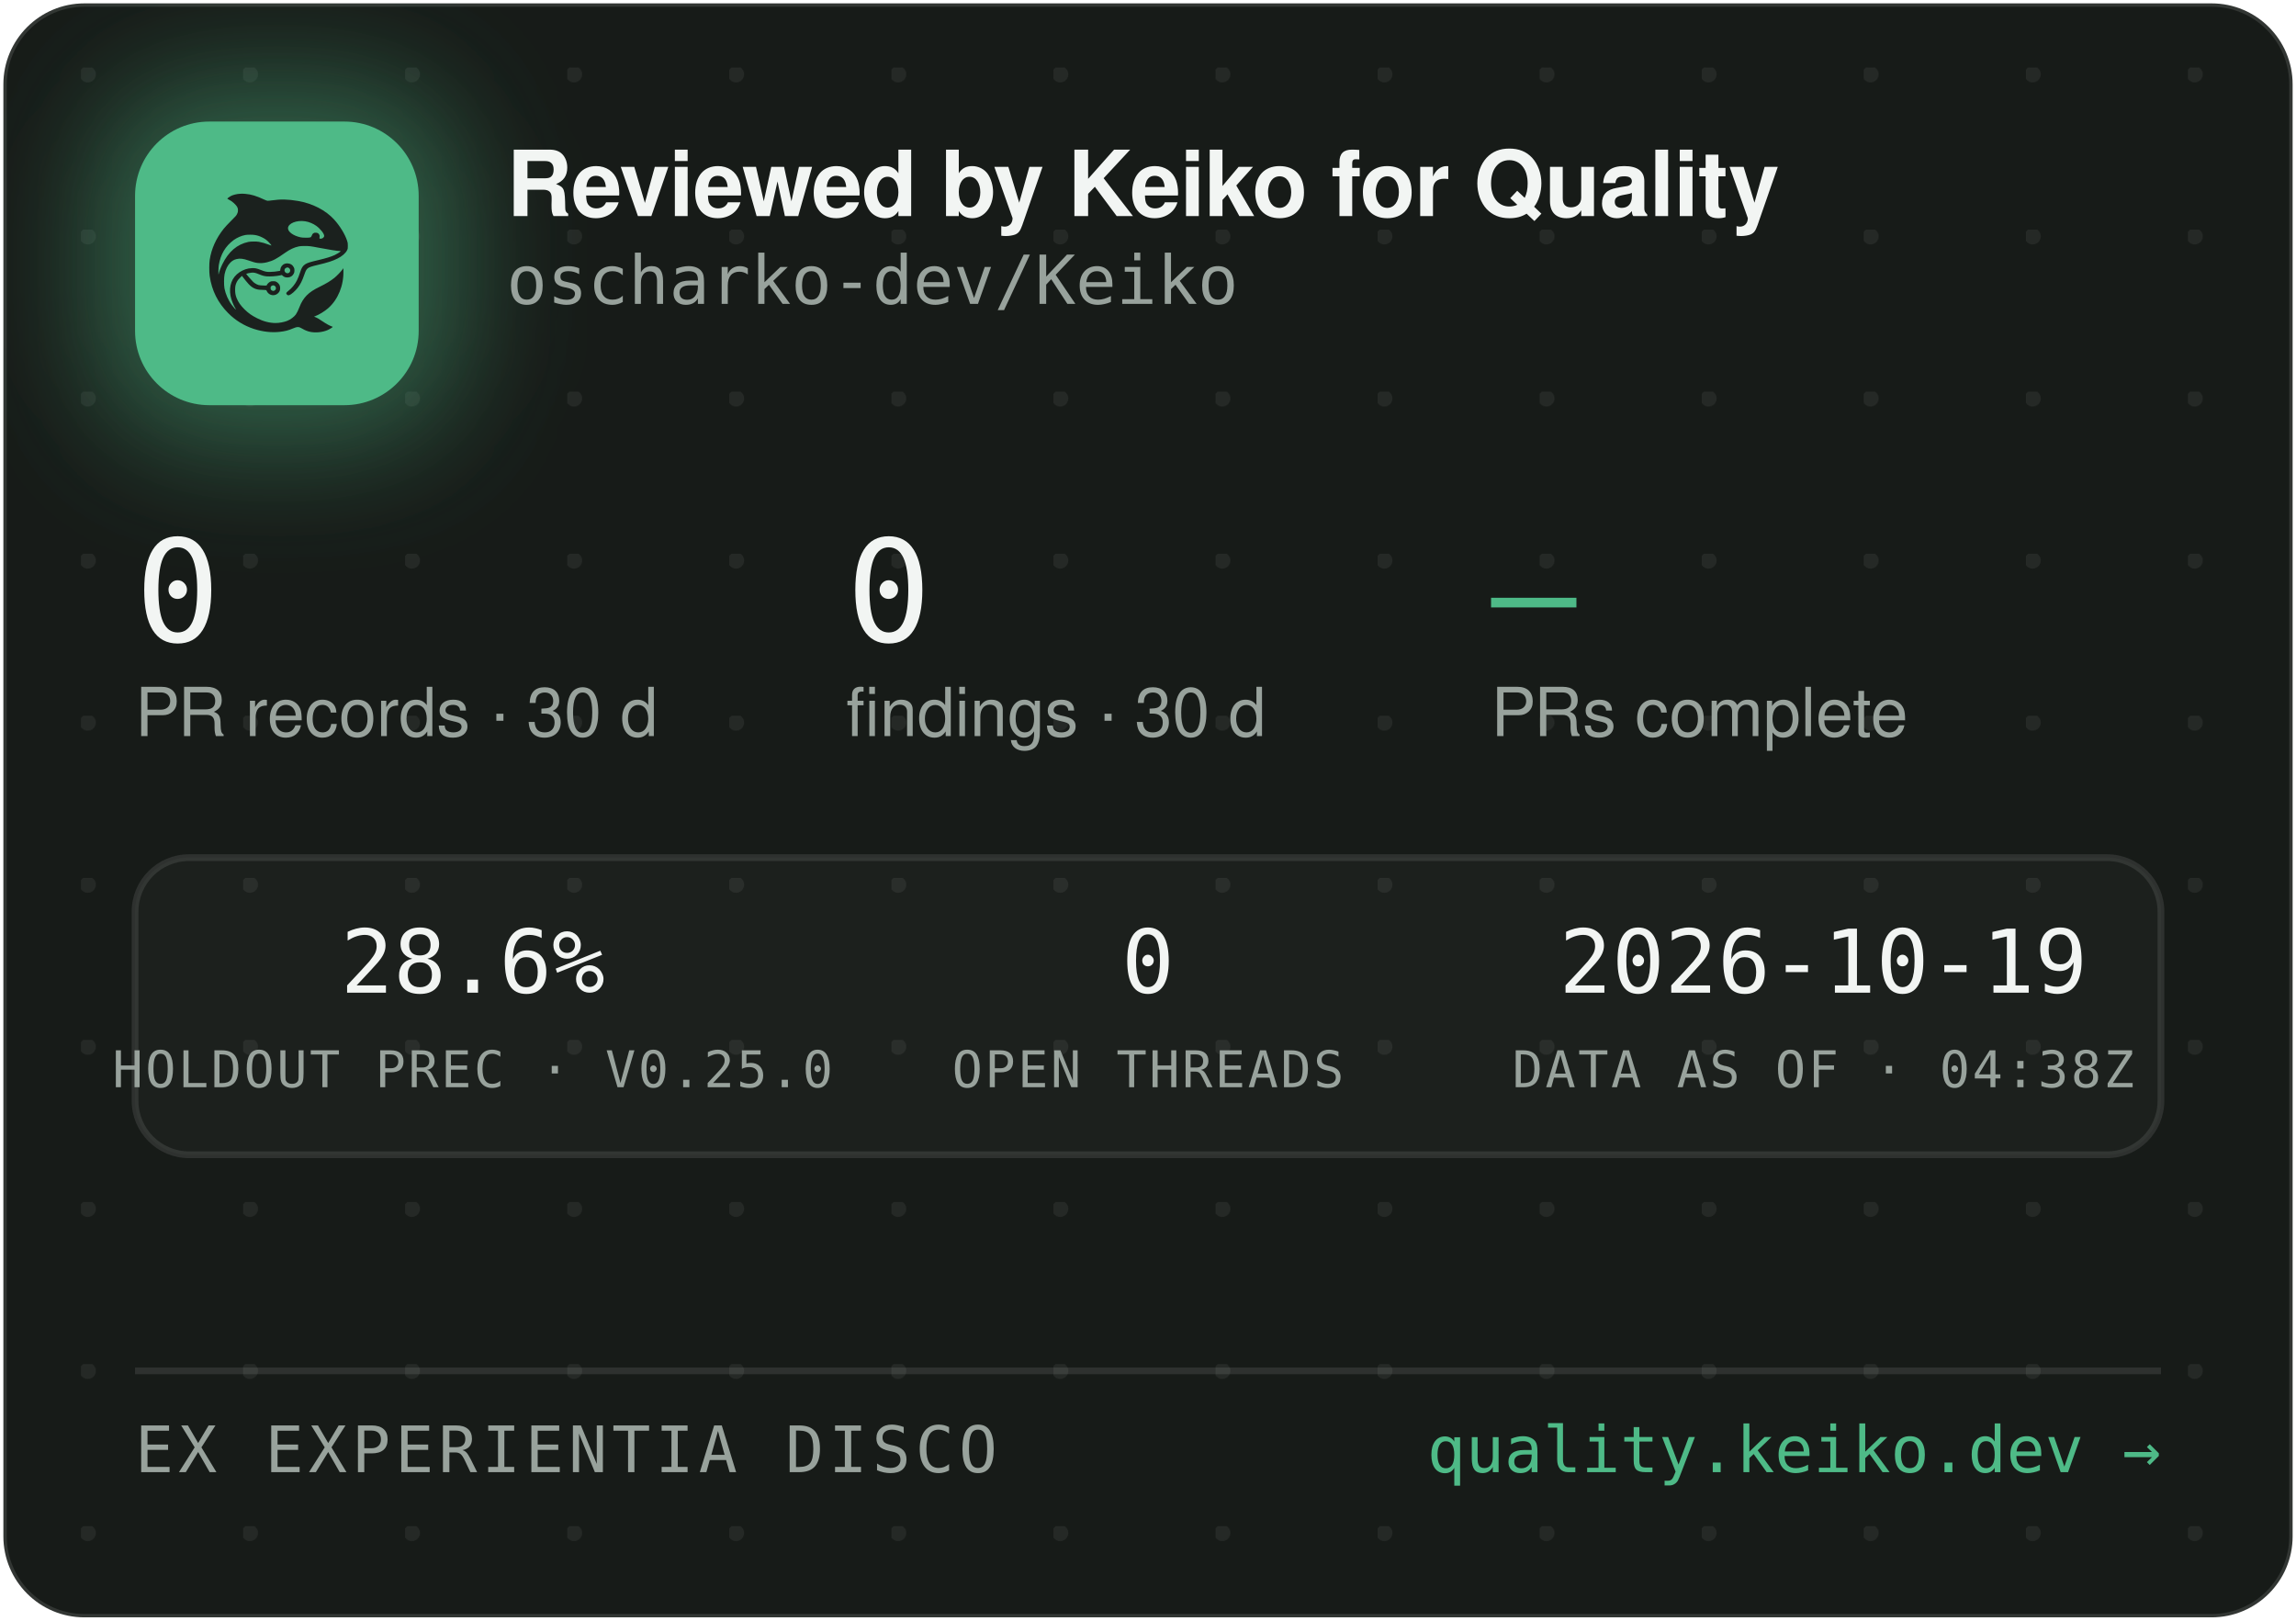
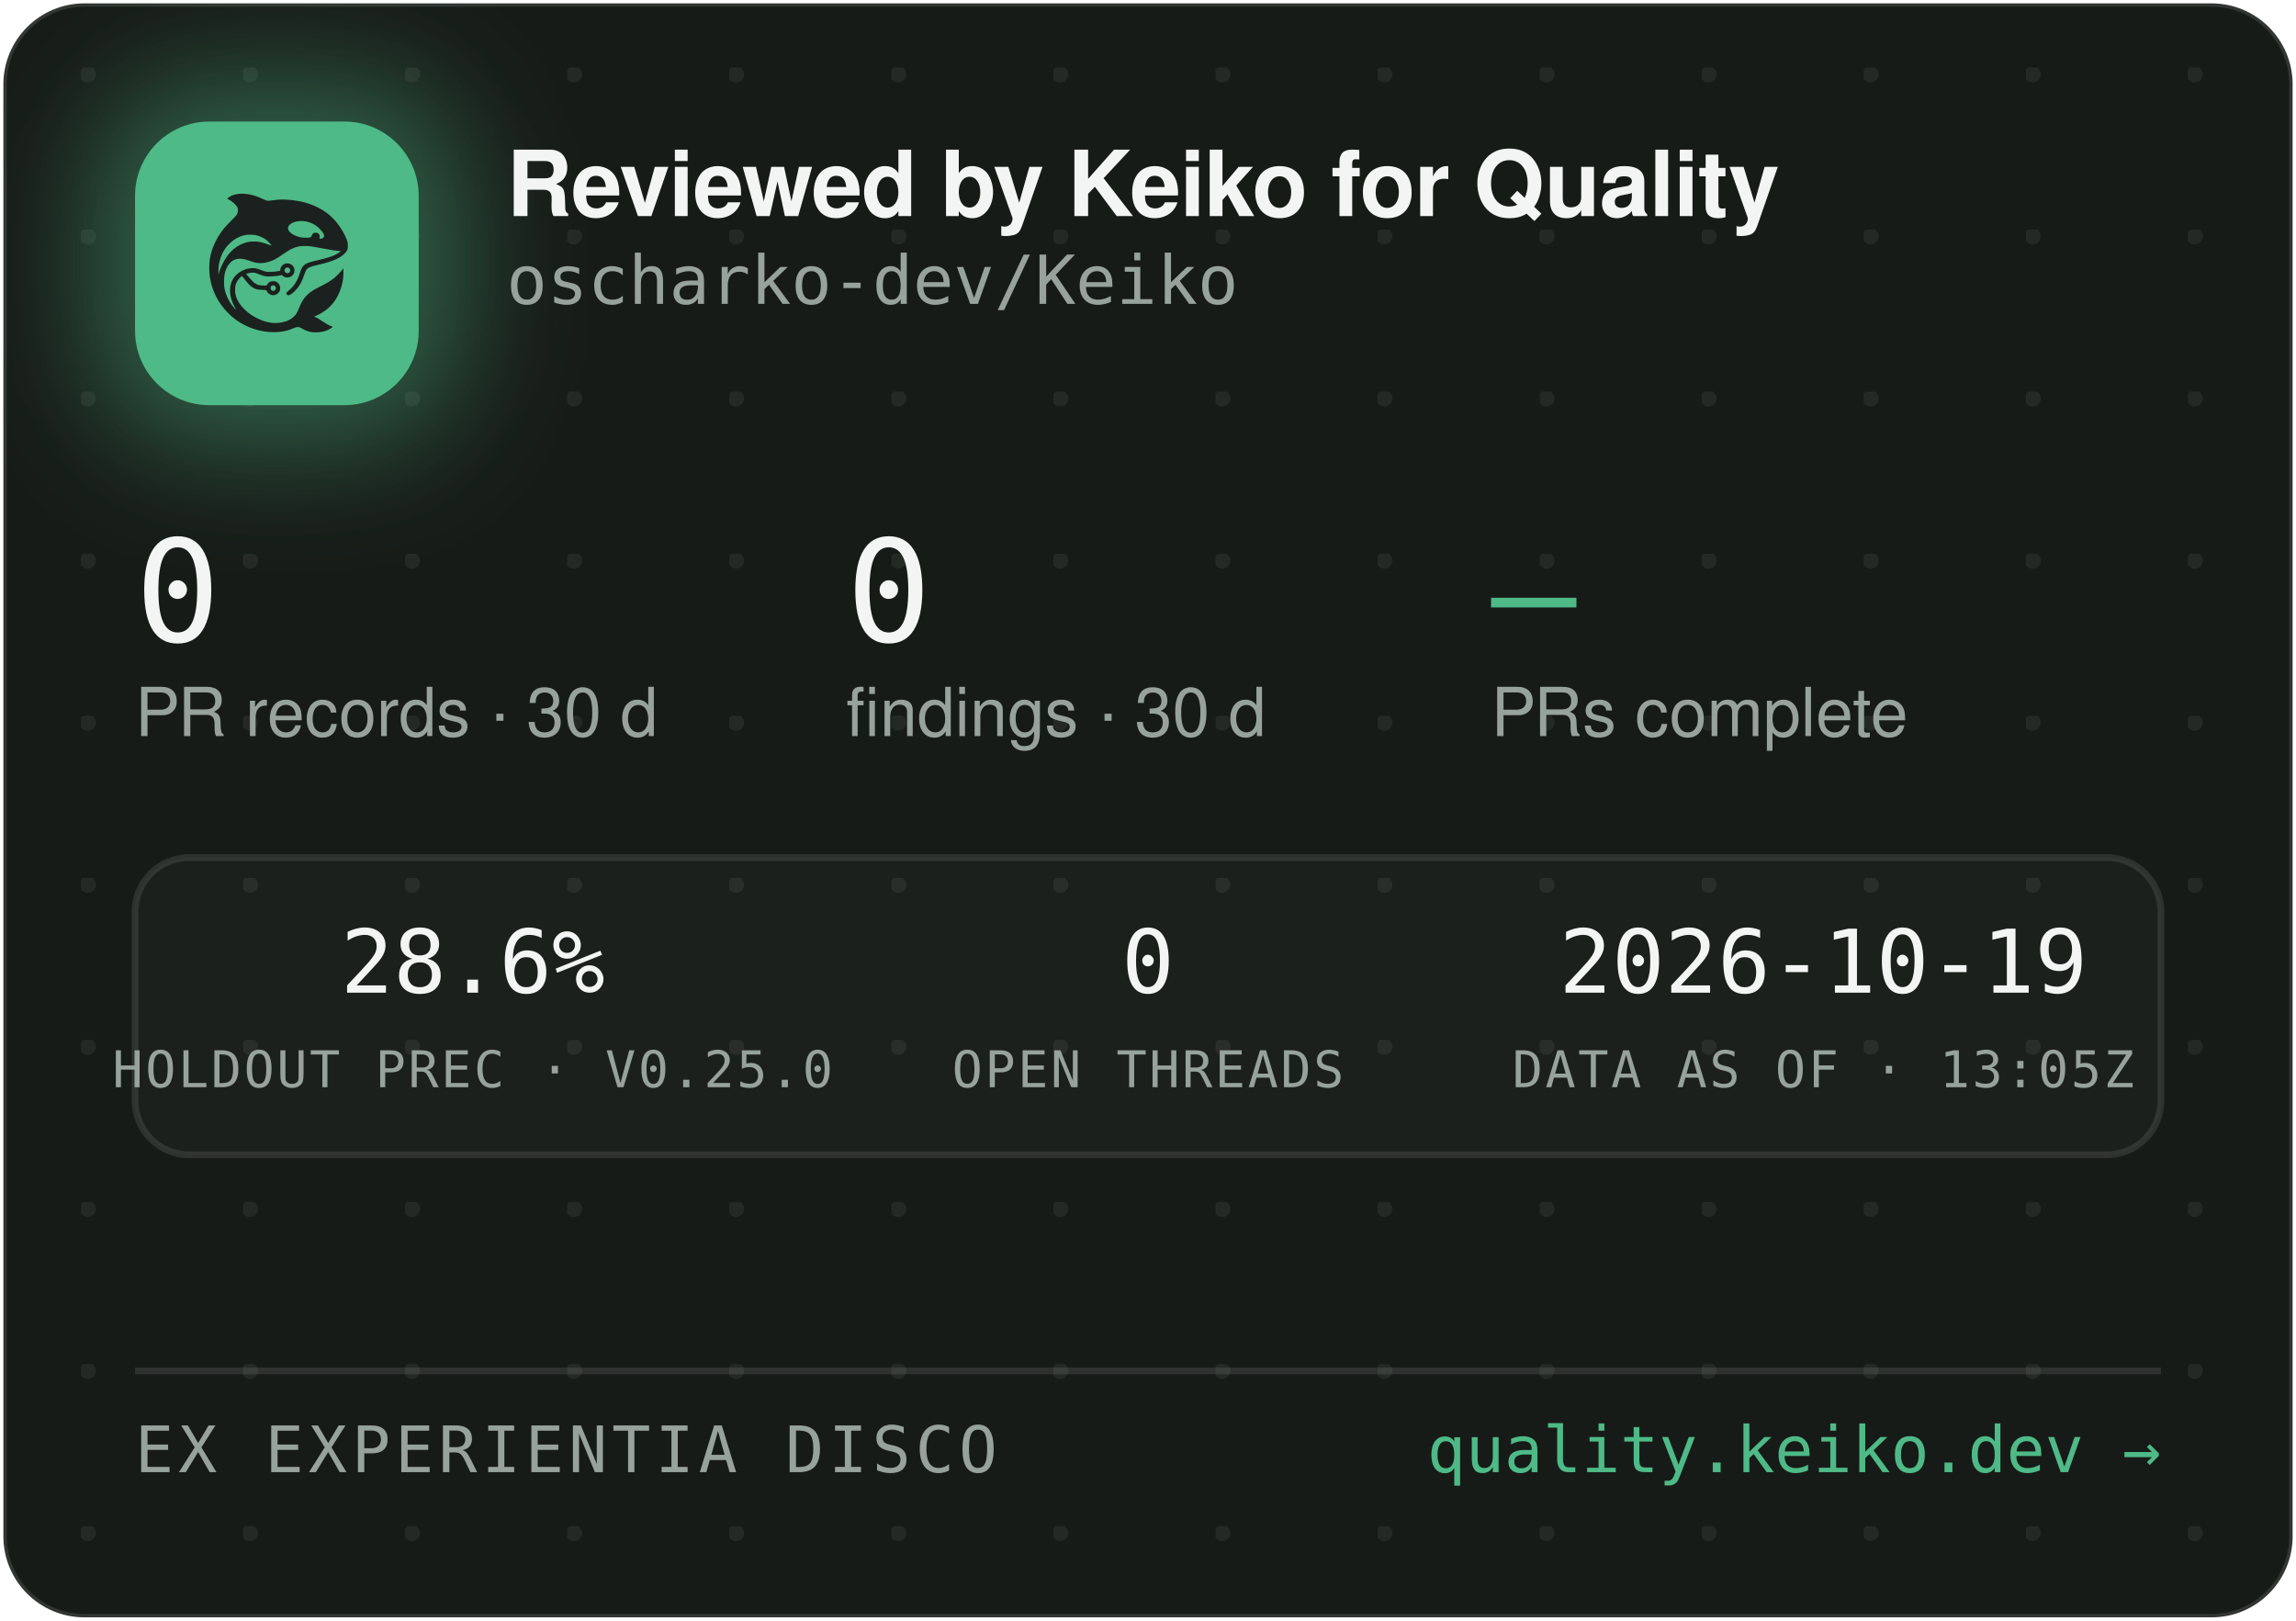
<svg xmlns="http://www.w3.org/2000/svg" width="340" height="240" viewBox="0 0 340 240" role="img" aria-label="Reviewed by Keiko for Quality — oscharko-dev/Keiko">
  <defs>
    <pattern id="dots" width="24" height="24" patternUnits="userSpaceOnUse" x="12" y="10">
      <circle cx="1" cy="1" r="1.2" fill="rgba(233,237,235,0.07)" />
    </pattern>
    <filter id="glow" x="-60%" y="-60%" width="220%" height="220%">
      <feGaussianBlur stdDeviation="9" />
    </filter>
    <clipPath id="card">
      <rect x="0.5" y="0.5" width="339" height="239" rx="12" />
    </clipPath>
  </defs>
  <rect x="0.5" y="0.5" width="339" height="239" rx="12" fill="#171B18" stroke="rgba(255,255,255,0.12)" />
  <rect x="0.5" y="0.5" width="339" height="239" rx="12" fill="url(#dots)" />
  <g clip-path="url(#card)">
    <rect x="14" y="12" width="54" height="54" rx="16" fill="rgba(78,186,135,0.45)" filter="url(#glow)" />
    <rect x="20" y="18" width="42" height="42" rx="11" fill="#4EBA87" />
    <g transform="translate(24,22) scale(0.03320312)">
      <g transform="translate(1024 0) scale(-1 1)">
        <g transform="translate(1024, 1024) scale(-0.1, -0.1)" fill="#1B211E" stroke="none">
          <path d="M3465 8223 c-144 -8 -314 -52 -408 -105 -69 -39 -146 -99 -146 -113 0 -5 30 -24 68 -42 146 -70 323 -229 377 -340 25 -49 29 -70 29 -138 -1 -72 -5 -88 -39 -160 -36 -75 -54 -95 -265 -305 -134 -132 -270 -279 -331 -355 -339 -425 -552 -896 -626 -1390 -25 -165 -25 -549 0 -720 92 -645 368 -1196 826 -1655 322 -324 710 -562 1145 -704 389 -126 793 -172 1155 -130 235 27 377 63 579 149 205 87 268 86 423 -7 102 -62 231 -115 335 -138 247 -56 562 -26 794 74 92 40 244 136 232 146 -4 3 -26 12 -48 19 -86 28 -246 116 -385 211 -162 112 -284 182 -357 207 l-48 17 40 15 c185 70 436 223 595 363 438 386 695 1014 678 1663 l-3 120 -50 -70 c-64 -90 -248 -280 -350 -362 -171 -136 -366 -255 -645 -391 -288 -140 -442 -243 -590 -391 -136 -137 -247 -316 -325 -526 -47 -127 -114 -262 -160 -326 -79 -107 -237 -224 -384 -283 -136 -55 -355 -96 -514 -96 -274 0 -548 71 -832 215 -242 123 -375 216 -553 389 -175 171 -287 332 -361 517 -44 114 -63 216 -63 359 0 152 17 233 74 350 35 70 59 102 136 179 l95 94 21 -29 c55 -75 219 -277 277 -338 171 -183 337 -256 582 -256 56 0 126 -3 155 -7 53 -6 54 -7 76 -57 30 -66 97 -128 172 -156 151 -57 318 11 395 160 33 62 34 193 3 261 -30 64 -88 125 -148 157 -44 23 -63 27 -141 27 -78 0 -97 -4 -140 -27 -58 -30 -131 -105 -141 -142 -6 -25 -8 -26 -93 -26 -47 0 -131 5 -186 10 -87 8 -111 15 -182 51 -45 22 -109 66 -143 96 -59 53 -326 361 -319 367 14 11 179 47 241 52 102 9 177 -7 318 -66 158 -66 243 -89 357 -99 157 -12 413 5 582 40 l93 19 44 -39 c59 -52 135 -75 228 -69 117 8 212 72 262 176 23 47 28 71 28 138 0 70 -4 89 -29 138 -55 110 -145 167 -270 174 -65 3 -91 0 -137 -18 -107 -40 -183 -140 -195 -257 l-6 -52 -51 -11 c-104 -23 -285 -41 -411 -42 -149 -1 -211 12 -402 88 -186 74 -256 88 -403 81 -193 -8 -377 -70 -546 -182 -342 -228 -485 -611 -399 -1064 30 -157 119 -388 209 -541 20 -35 35 -64 33 -66 -8 -8 -111 108 -190 214 -154 206 -278 489 -324 737 -28 154 -25 492 6 635 46 216 133 391 256 514 82 82 161 128 271 156 152 39 300 23 529 -57 217 -76 308 -101 410 -114 137 -17 284 -7 426 30 272 70 414 145 809 425 217 153 399 238 610 283 64 14 129 18 265 18 197 0 269 -9 615 -76 461 -89 843 -149 952 -149 41 0 41 0 23 -20 -28 -31 -169 -119 -254 -158 -167 -77 -388 -145 -716 -222 -399 -93 -508 -128 -608 -194 -102 -68 -160 -160 -217 -346 -35 -115 -102 -286 -149 -378 -85 -168 -227 -341 -377 -458 -105 -82 -115 -107 -69 -162 29 -34 65 -44 109 -29 86 29 261 181 371 322 126 162 201 309 295 581 61 176 90 232 145 283 62 57 163 93 470 165 439 104 640 169 863 278 206 100 368 240 434 375 32 67 33 71 33 198 -1 120 -3 138 -34 229 -98 294 -319 655 -573 936 -381 421 -968 723 -1618 834 -448 76 -767 83 -1169 25 -80 -12 -165 -19 -190 -17 -26 3 -90 26 -146 53 -343 162 -576 233 -842 255 -114 9 -141 10 -248 3z m2926 -1227 c164 -27 346 -102 485 -202 181 -129 354 -348 354 -448 0 -64 -75 -126 -154 -126 -60 0 -63 4 -52 70 8 50 7 65 -9 100 -29 64 -74 93 -151 98 -54 4 -70 1 -107 -21 -42 -25 -61 -52 -91 -129 -25 -64 -55 -73 -246 -73 -121 0 -187 5 -248 18 -318 70 -556 242 -556 402 0 218 388 374 775 311z m-2249 -611 c119 -21 208 -50 321 -106 114 -56 177 -100 266 -184 67 -63 157 -173 148 -181 -2 -3 -61 18 -130 45 -131 52 -298 100 -427 122 -113 20 -367 17 -470 -4 -502 -106 -885 -433 -1160 -992 -70 -142 -160 -379 -160 -424 0 -9 -5 -23 -11 -31 -13 -19 -5 316 10 410 80 482 295 846 661 1117 145 107 350 197 522 228 100 18 326 18 430 0z m1485 -1456 c95 -36 119 -159 42 -223 -78 -66 -209 -1 -209 104 0 60 33 100 99 121 36 10 36 10 68 -2z m-591 -822 c29 -26 37 -42 40 -77 6 -54 -9 -86 -55 -117 -41 -28 -70 -29 -119 -4 -44 22 -62 55 -62 112 0 51 13 75 53 99 50 31 101 26 143 -13z" />
        </g>
      </g>
    </g>
    <text x="75" y="32" font-family="-apple-system,'Segoe UI',Helvetica,Arial,sans-serif" font-size="13.5" font-weight="650" letter-spacing="-0.14" fill="#F2F5F3">Reviewed by Keiko for Quality</text>
    <text x="75" y="45" font-family="'JetBrains Mono',SFMono-Regular,Consolas,Menlo,monospace" font-size="10" fill="#98A29C">oscharko-dev/Keiko</text>
    <text x="20" y="95" font-family="'JetBrains Mono',SFMono-Regular,Consolas,Menlo,monospace" font-size="21" fill="#F2F5F3">0</text>
    <text x="20" y="109" font-family="-apple-system,'Segoe UI',Helvetica,Arial,sans-serif" font-size="10" fill="#98A29C">PR records · 30 d</text>
    <text x="125.3" y="95" font-family="'JetBrains Mono',SFMono-Regular,Consolas,Menlo,monospace" font-size="21" fill="#F2F5F3">0</text>
    <text x="125.3" y="109" font-family="-apple-system,'Segoe UI',Helvetica,Arial,sans-serif" font-size="10" fill="#98A29C">findings · 30 d</text>
    <text x="220.8" y="95" font-family="'JetBrains Mono',SFMono-Regular,Consolas,Menlo,monospace" font-size="21" fill="#4EBA87">—</text>
    <text x="220.8" y="109" font-family="-apple-system,'Segoe UI',Helvetica,Arial,sans-serif" font-size="10" fill="#98A29C">PRs complete</text>
    <rect x="20" y="127" width="300" height="44" rx="8" fill="rgba(255,255,255,0.025)" stroke="rgba(255,255,255,0.1)" />
    <text x="70" y="147" text-anchor="middle" font-family="'JetBrains Mono',SFMono-Regular,Consolas,Menlo,monospace" font-size="13" fill="#F2F5F3">28.6%</text>
    <text x="70" y="161" text-anchor="middle" font-family="'JetBrains Mono',SFMono-Regular,Consolas,Menlo,monospace" font-size="7.5" letter-spacing="0.35" fill="#98A29C">HOLDOUT PREC · V0.25.0</text>
    <text x="170" y="147" text-anchor="middle" font-family="'JetBrains Mono',SFMono-Regular,Consolas,Menlo,monospace" font-size="13" fill="#F2F5F3">0</text>
    <text x="170" y="161" text-anchor="middle" font-family="'JetBrains Mono',SFMono-Regular,Consolas,Menlo,monospace" font-size="7.5" letter-spacing="0.35" fill="#98A29C">OPEN THREADS</text>
    <text x="270" y="147" text-anchor="middle" font-family="'JetBrains Mono',SFMono-Regular,Consolas,Menlo,monospace" font-size="13" fill="#F2F5F3">2026-10-19</text>
-     <text x="270" y="161" text-anchor="middle" font-family="'JetBrains Mono',SFMono-Regular,Consolas,Menlo,monospace" font-size="7.5" letter-spacing="0.35" fill="#98A29C">DATA AS OF · 04:38Z</text>
+     <text x="270" y="161" text-anchor="middle" font-family="'JetBrains Mono',SFMono-Regular,Consolas,Menlo,monospace" font-size="7.5" letter-spacing="0.35" fill="#98A29C">DATA AS OF · 13:05Z</text>
    <line x1="20" y1="203" x2="320" y2="203" stroke="rgba(255,255,255,0.1)" />
    <text x="20" y="218" font-family="'JetBrains Mono',SFMono-Regular,Consolas,Menlo,monospace" font-size="9.5" letter-spacing="0.7" fill="#98A29C">EX EXPERIENTIA DISCO</text>
    <text x="320" y="218" text-anchor="end" font-family="'JetBrains Mono',SFMono-Regular,Consolas,Menlo,monospace" font-size="9.5" fill="#4EBA87">quality.keiko.dev →</text>
  </g>
</svg>
